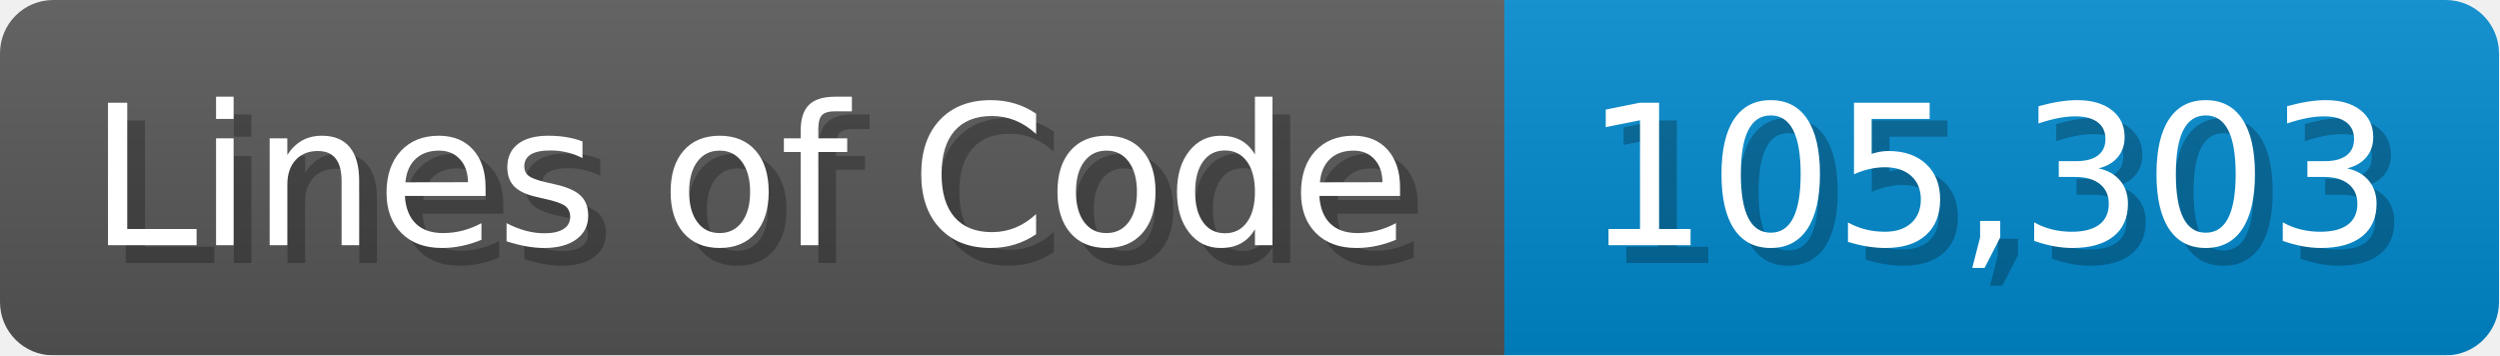
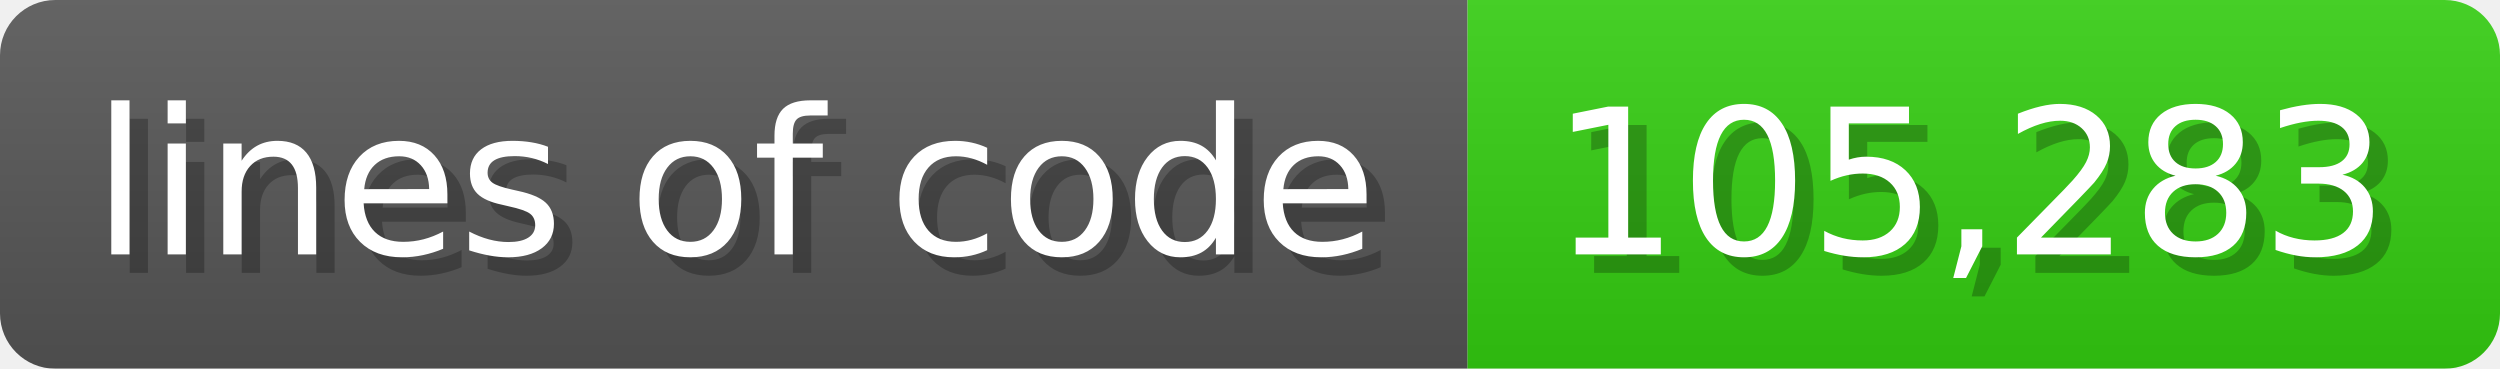
- <svg xmlns="http://www.w3.org/2000/svg" width="140.7" height="20" viewBox="0 0 1407 200">
+ <svg xmlns="http://www.w3.org/2000/svg" width="135.6" height="20" viewBox="0 0 1356 200">
  <linearGradient id="a" x2="0" y2="100%">
    <stop offset="0" stop-opacity=".1" stop-color="#EEE" />
    <stop offset="1" stop-opacity=".1" />
  </linearGradient>
  <mask id="m">
-     <rect width="1407" height="200" rx="30" fill="#FFF" />
+     <rect width="1356" height="200" rx="30" fill="#FFF" />
  </mask>
  <g mask="url(#m)">
-     <rect width="847" height="200" fill="#555" />
-     <rect width="560" height="200" fill="#08C" x="847" />
-     <rect width="1407" height="200" fill="url(#a)" />
+     <rect width="796" height="200" fill="#555" />
+     <rect width="560" height="200" fill="#3C1" x="796" />
+     <rect width="1356" height="200" fill="url(#a)" />
  </g>
  <g fill="#fff" text-anchor="start" font-family="Verdana,DejaVu Sans,sans-serif" font-size="110">
-     <text x="60" y="148" textLength="747" fill="#000" opacity="0.25">Lines of Code</text>
-     <text x="50" y="138" textLength="747">Lines of Code</text>
-     <text x="902" y="148" textLength="460" fill="#000" opacity="0.25">105,303</text>
-     <text x="892" y="138" textLength="460">105,303</text>
+     <text x="60" y="148" textLength="696" fill="#000" opacity="0.25">lines of code</text>
+     <text x="50" y="138" textLength="696">lines of code</text>
+     <text x="851" y="148" textLength="460" fill="#000" opacity="0.25">105,283</text>
+     <text x="841" y="138" textLength="460">105,283</text>
  </g>
</svg>
